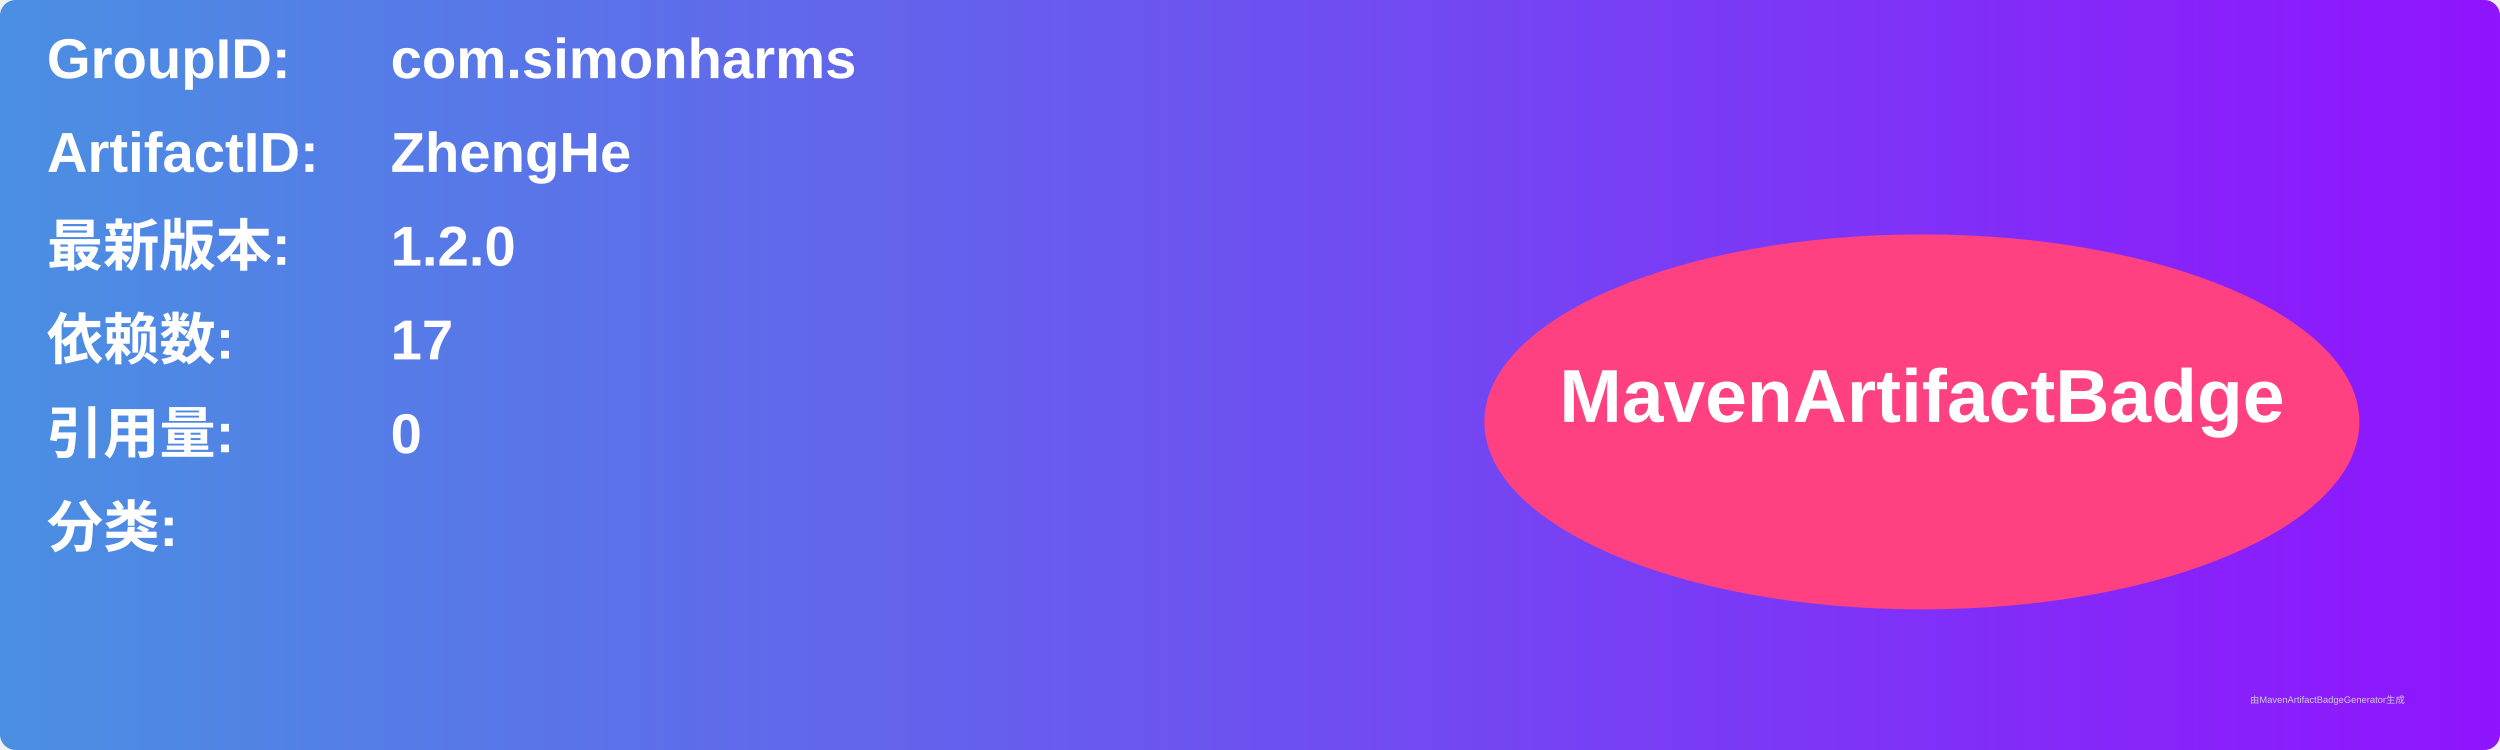
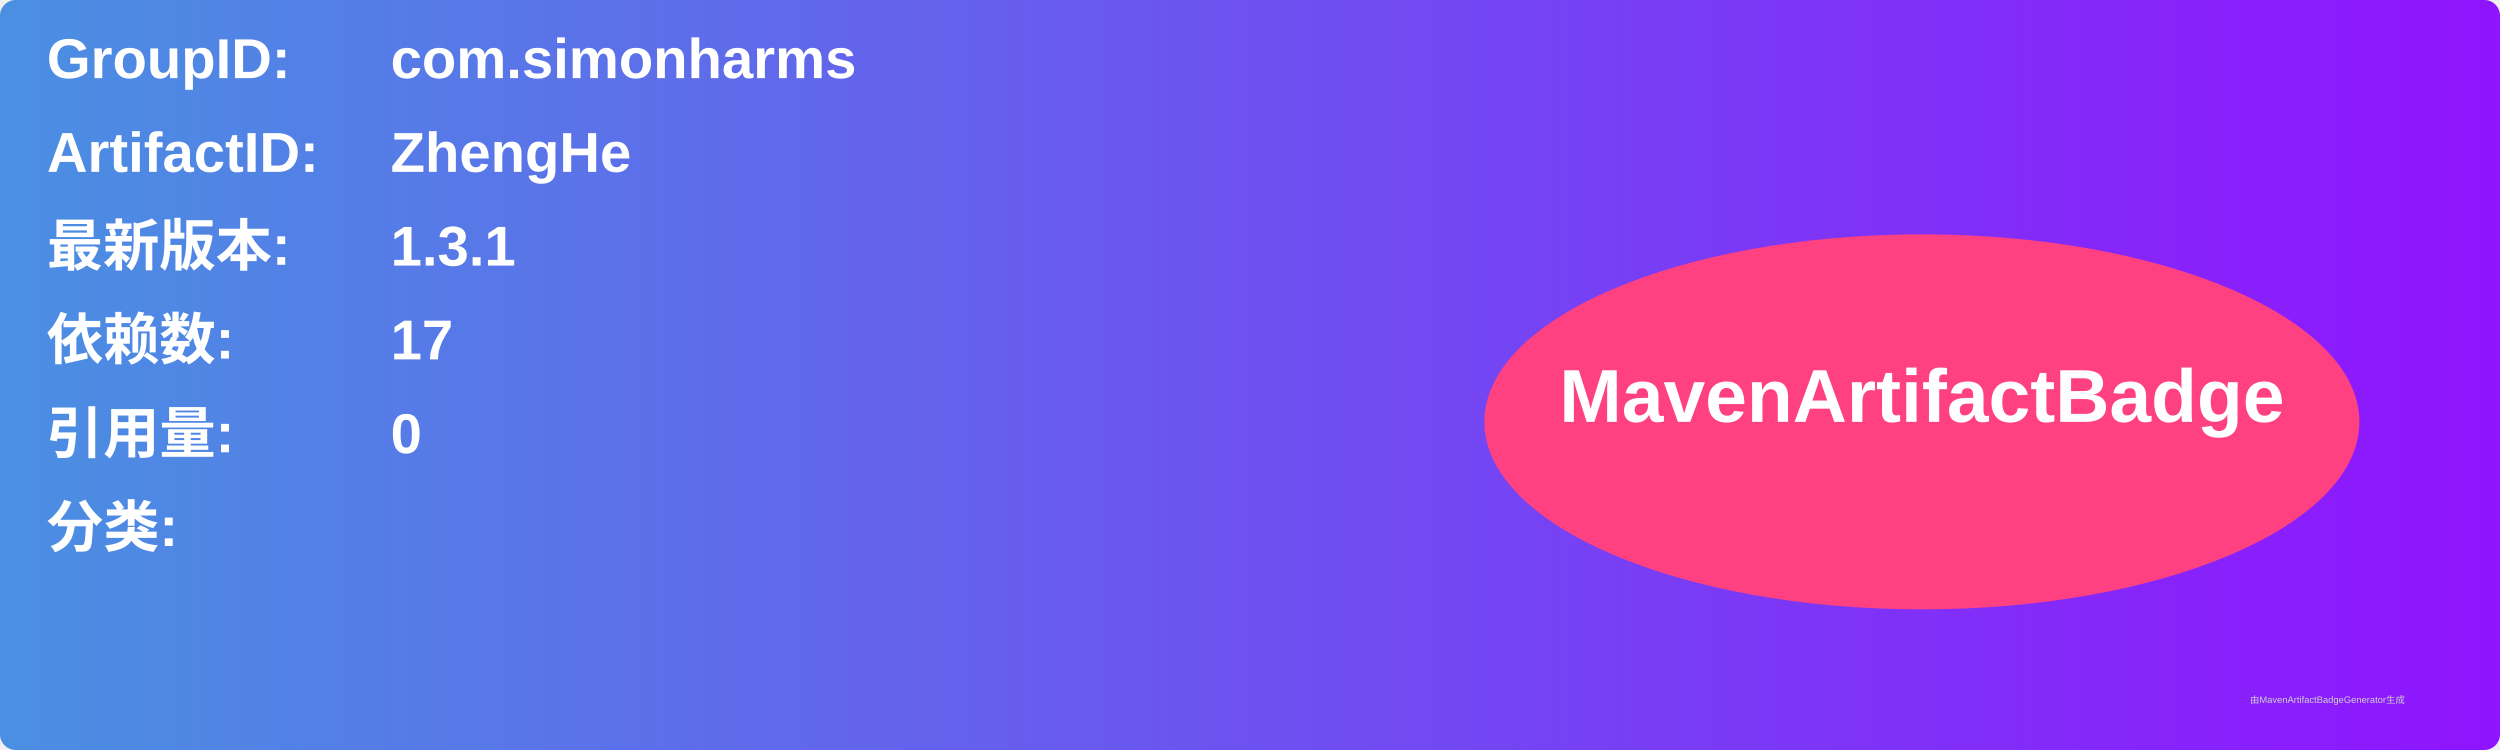
<svg xmlns="http://www.w3.org/2000/svg" width="800" height="240" viewBox="0 0 800 240">
  <linearGradient id="grad" x1="0%" y1="0%" x2="100%" y2="0%">
    <stop offset="0%" stop-color="#4a90e2" />
    <stop offset="100%" stop-color="#9013fe" />
  </linearGradient>
  <rect width="100%" height="100%" rx="5" ry="5" fill="url(#grad)" />
  <g transform="translate(15, 15)">
    <text x="0" y="10" font-family="Arial" font-size="18" fill="white" font-weight="bold" width="260">GroupID:</text>
    <text x="110" y="10" font-family="Arial" font-size="18" fill="white" font-weight="bold" width="460">com.simonharms</text>
    <text x="0" y="40" font-family="Arial" font-size="18" fill="white" font-weight="bold" width="260">ArtifactID:</text>
    <text x="110" y="40" font-family="Arial" font-size="18" fill="white" font-weight="bold" width="460">ZhengHe</text>
    <text x="0" y="70" font-family="Arial" font-size="18" fill="white" font-weight="bold">最新版本:</text>
    <text x="110" y="70" font-family="Arial" font-size="18" fill="white" font-weight="bold">
-       <tspan font-weight="bold">1.2.0</tspan>
+       <tspan font-weight="bold">1.3.1</tspan>
    </text>
    <text x="0" y="100" font-family="Arial" font-size="18" fill="white" font-weight="bold">依赖数: </text>
    <text x="110" y="100" font-family="Arial" font-size="18" fill="white">
      <tspan font-weight="bold">17</tspan>
    </text>
    <text x="0" y="130" font-family="Arial" font-size="18" fill="white" font-weight="bold">引用量: </text>
    <text x="110" y="130" font-family="Arial" font-size="18" fill="white">
      <tspan font-weight="bold">0</tspan>
    </text>
    <text x="0" y="160" font-family="Arial" font-size="18" fill="white" font-weight="bold">分类:</text>
    <text x="10" y="190" font-family="Arial" font-size="10" fill="white">
      <tspan font-weight="bold" />
    </text>
    <ellipse cx="600" cy="120" rx="140" ry="60" fill="#ff4081" />
    <text x="600" y="120" text-anchor="middle" font-family="Arial" font-size="24" fill="white" font-weight="bold">MavenArtifactBadge</text>
  </g>
  <text x="720" y="225" font-family="Arial" font-size="3" fill="#d0d0d0">由MavenArtifactBadgeGenerator生成</text>
</svg>
